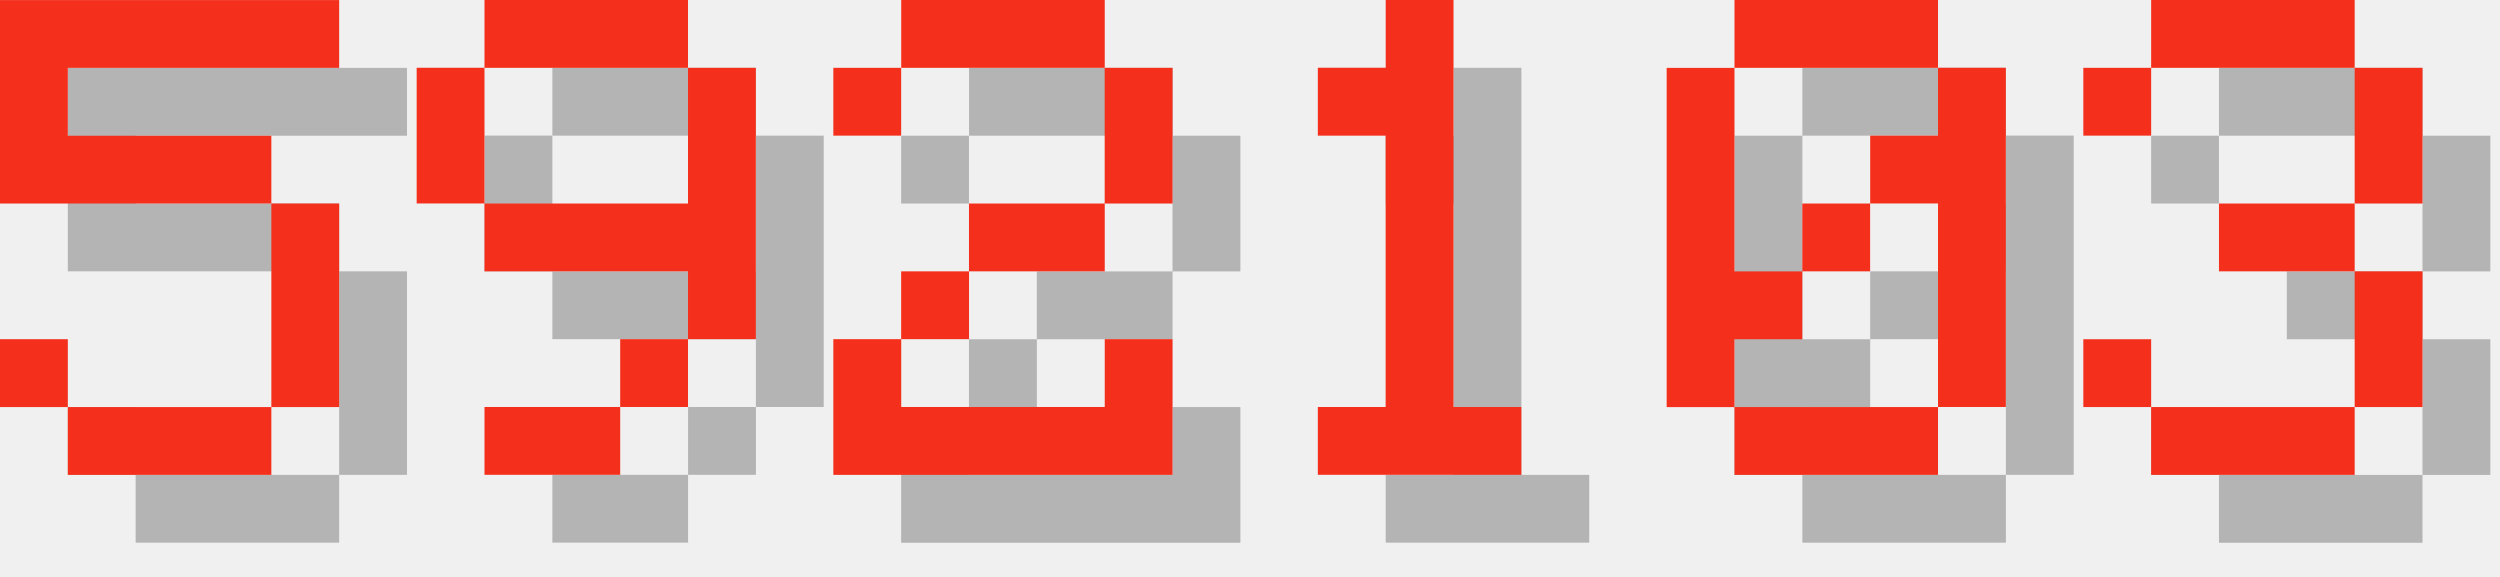
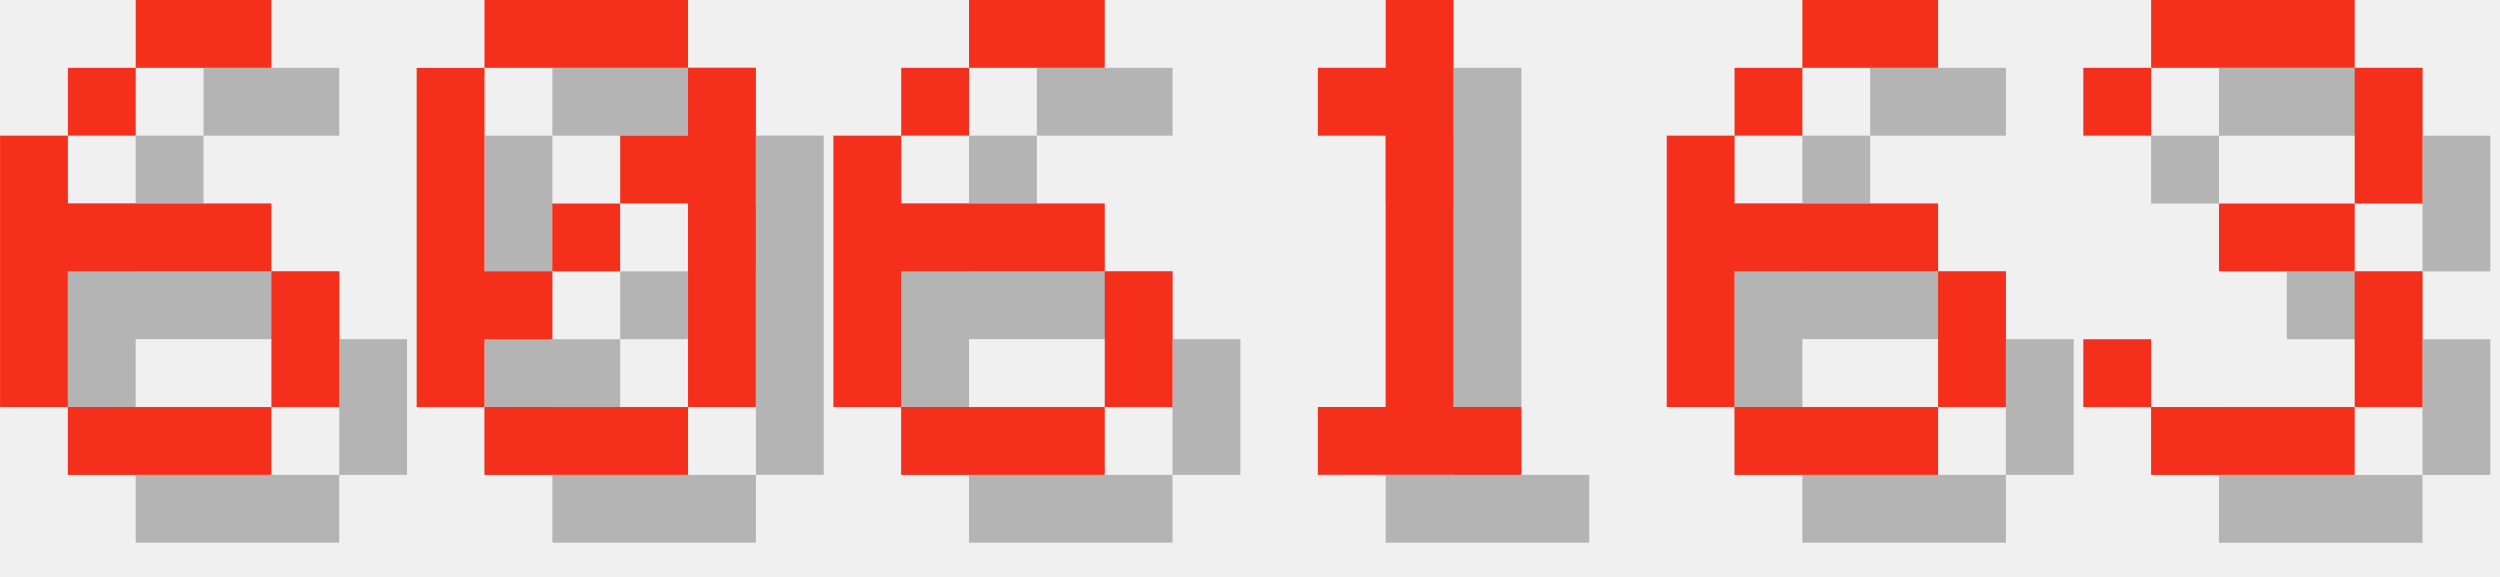
<svg xmlns="http://www.w3.org/2000/svg" version="1.1" width="156.0" height="36">
  <style>
        .text-foreground {
            fill: #F4301C;
        }
        .text-shadow {
            fill: #000000;
            fill-opacity: 0.25;
        }
    </style>
-   <g class="digit" id="digit_5" transform="translate(0.0, 0), scale(4)">
-     <path id="digit_5_shadow" class="text-shadow" d="m1.058 1.058v3.175h4.233v3.175h-3.175v-1.058h-1.058v1.058h1.058v1.058h3.175v-1.058h1.058v-3.175h-1.058v-1.058h-3.175v-1.058h4.233v-1.058h-5.292z" fill-opacity=".5" style="paint-order:stroke fill markers" />
-     <path id="digit_5_fg" class="text-foreground" d="m0 0v3.175h4.233v3.175h-3.175v-1.058h-1.058v1.058h1.058v1.058h3.175v-1.058h1.058v-3.175h-1.058v-1.058h-3.175v-1.058h4.233v-1.058h-5.292z" fill="#fff" style="paint-order:stroke fill markers" />
+   <g class="digit" id="digit_6" transform="translate(0.0, 0), scale(4)">
+     <path id="digit_6_shadow" class="text-shadow" d="m3.175 1.058v1.058h2.117v-1.058h-2.117zm0 1.058h-1.058v1.058h1.058v-1.058zm-1.058 1.058h-1.058v4.233h1.058v-2.117h3.175v-1.058h-3.175v-1.058zm3.175 2.117v2.117h1.058v-2.117h-1.058zm0 2.117h-3.175v1.058h3.175v-1.058z" fill-opacity=".5" style="paint-order:stroke fill markers" />
+     <path id="digit_6_fg" class="text-foreground" d="m2.117 0v1.058h2.117v-1.058h-2.117zm0 1.058h-1.058v1.058h1.058v-1.058zm-1.058 1.058h-1.058v4.233h1.058v-2.117h3.175v-1.058h-3.175v-1.058zm3.175 2.117v2.117h1.058v-2.117h-1.058zm0 2.117h-3.175v1.058h3.175v-1.058z" fill="#fff" style="paint-order:stroke fill markers" />
  </g>
-   <g class="digit" id="digit_9" transform="translate(26.0, 0), scale(4)">
-     <path id="digit_9_shadow" class="text-shadow" d="m2.117 1.058v1.058h3.175v-1.058h-3.175zm3.175 1.058v2.117h-3.175v1.058h3.175v1.058h1.058v-4.233h-1.058zm0 4.233h-1.058v1.058h1.058v-1.058zm-1.058 1.058h-2.117v1.058h2.117v-1.058zm-2.117-3.175v-2.117h-1.058v2.117h1.058z" fill-opacity=".5" style="paint-order:stroke fill markers" />
-     <path id="digit_9_fg" class="text-foreground" d="m1.058 0v1.058h3.175v-1.058h-3.175zm3.175 1.058v2.117h-3.175v1.058h3.175v1.058h1.058v-4.233h-1.058zm0 4.233h-1.058v1.058h1.058v-1.058zm-1.058 1.058h-2.117v1.058h2.117v-1.058zm-2.117-3.175v-2.117h-1.058v2.117h1.058z" fill="#fff" style="paint-order:stroke fill markers" />
+   <g class="digit" id="digit_0" transform="translate(26.0, 0), scale(4)">
+     <path id="digit_0_shadow" class="text-shadow" d="m2.117 1.058v1.058h3.175v-1.058h-3.175zm3.175 1.058v1.058h-1.058v1.058h1.058v3.175h1.058v-5.292h-1.058zm0 5.292h-3.175v1.058h3.175v-1.058zm-3.175 0v-1.058h1.058v-1.058h-1.058v-3.175h-1.058v5.292h1.058zm1.058-2.117h1.058v-1.058h-1.058v1.058z" fill-opacity=".5" style="paint-order:stroke fill markers" />
+     <path id="digit_0_fg" class="text-foreground" d="m1.058 0v1.058h3.175v-1.058h-3.175zm3.175 1.058v1.058h-1.058v1.058h1.058v3.175h1.058v-5.292h-1.058zm0 5.292h-3.175v1.058h3.175v-1.058zm-3.175 0v-1.058h1.058v-1.058h-1.058v-3.175h-1.058v5.292h1.058zm1.058-2.117h1.058v-1.058h-1.058v1.058z" fill="#fff" style="paint-order:stroke fill markers" />
  </g>
-   <g class="digit" id="digit_2" transform="translate(52.0, 0), scale(4)">
-     <path id="digit_2_shadow" class="text-shadow" d="m1.058 2.117v1.058h1.058v-1.058h3.175v2.117h-2.117v1.058h-1.058v1.058h-1.058v2.117h5.292v-2.117h-1.058v1.058h-3.175v-1.058h1.058v-1.058h2.117v-1.058h1.058v-2.117h-1.058v-1.058h-3.175v1.058h-1.058z" fill-opacity=".5" style="paint-order:stroke fill markers" />
-     <path id="digit_2_fg" class="text-foreground" d="m0 1.058v1.058h1.058v-1.058h3.175v2.117h-2.117v1.058h-1.058v1.058h-1.058v2.117h5.292v-2.117h-1.058v1.058h-3.175v-1.058h1.058v-1.058h2.117v-1.058h1.058v-2.117h-1.058v-1.058h-3.175v1.058h-1.058z" fill="#fff" style="paint-order:stroke fill markers" />
+   <g class="digit" id="digit_6" transform="translate(52.0, 0), scale(4)">
+     <path id="digit_6_shadow" class="text-shadow" d="m3.175 1.058v1.058h2.117v-1.058h-2.117zm0 1.058h-1.058v1.058h1.058v-1.058zm-1.058 1.058h-1.058v4.233h1.058v-2.117h3.175v-1.058h-3.175v-1.058zm3.175 2.117v2.117h1.058v-2.117h-1.058zm0 2.117h-3.175v1.058h3.175v-1.058z" fill-opacity=".5" style="paint-order:stroke fill markers" />
+     <path id="digit_6_fg" class="text-foreground" d="m2.117 0v1.058h2.117v-1.058h-2.117zm0 1.058h-1.058v1.058h1.058v-1.058zm-1.058 1.058h-1.058v4.233h1.058v-2.117h3.175v-1.058h-3.175v-1.058zm3.175 2.117v2.117h1.058v-2.117h-1.058zm0 2.117h-3.175v1.058h3.175v-1.058z" fill="#fff" style="paint-order:stroke fill markers" />
  </g>
  <g class="digit" id="digit_1" transform="translate(78.0, 0), scale(4)">
    <path id="digit_1_shadow" class="text-shadow" d="m2.117 2.117v1.058h1.058v4.233h-1.058v1.058h3.175v-1.058h-1.058v-6.35h-1.058v1.058h-1.058z" fill-opacity=".5" style="paint-order:stroke fill markers" />
    <path id="digit_1_fg" class="text-foreground" d="m1.058 1.058v1.058h1.058v4.233h-1.058v1.058h3.175v-1.058h-1.058v-6.35h-1.058v1.058h-1.058z" fill="#fff" style="paint-order:stroke fill markers" />
  </g>
-   <g class="digit" id="digit_0" transform="translate(104.0, 0), scale(4)">
-     <path id="digit_0_shadow" class="text-shadow" d="m2.117 1.058v1.058h3.175v-1.058h-3.175zm3.175 1.058v1.058h-1.058v1.058h1.058v3.175h1.058v-5.292h-1.058zm0 5.292h-3.175v1.058h3.175v-1.058zm-3.175 0v-1.058h1.058v-1.058h-1.058v-3.175h-1.058v5.292h1.058zm1.058-2.117h1.058v-1.058h-1.058v1.058z" fill-opacity=".5" style="paint-order:stroke fill markers" />
-     <path id="digit_0_fg" class="text-foreground" d="m1.058 0v1.058h3.175v-1.058h-3.175zm3.175 1.058v1.058h-1.058v1.058h1.058v3.175h1.058v-5.292h-1.058zm0 5.292h-3.175v1.058h3.175v-1.058zm-3.175 0v-1.058h1.058v-1.058h-1.058v-3.175h-1.058v5.292h1.058zm1.058-2.117h1.058v-1.058h-1.058v1.058z" fill="#fff" style="paint-order:stroke fill markers" />
+   <g class="digit" id="digit_6" transform="translate(104.0, 0), scale(4)">
+     <path id="digit_6_shadow" class="text-shadow" d="m3.175 1.058v1.058h2.117v-1.058h-2.117zm0 1.058h-1.058v1.058h1.058v-1.058zm-1.058 1.058h-1.058v4.233h1.058v-2.117h3.175v-1.058h-3.175v-1.058zm3.175 2.117v2.117h1.058v-2.117h-1.058zm0 2.117h-3.175v1.058h3.175v-1.058z" fill-opacity=".5" style="paint-order:stroke fill markers" />
+     <path id="digit_6_fg" class="text-foreground" d="m2.117 0v1.058h2.117v-1.058h-2.117zm0 1.058h-1.058v1.058h1.058v-1.058zm-1.058 1.058h-1.058v4.233h1.058v-2.117h3.175v-1.058h-3.175v-1.058zm3.175 2.117v2.117h1.058v-2.117h-1.058zm0 2.117h-3.175v1.058h3.175v-1.058z" fill="#fff" style="paint-order:stroke fill markers" />
  </g>
  <g class="digit" id="digit_3" transform="translate(130.0, 0), scale(4)">
    <path id="digit_3_shadow" class="text-shadow" d="m1.058 2.117v1.058h1.058v-1.058h3.175v2.117h-2.117v1.058h2.117v2.117h-3.175v-1.058h-1.058v1.058h1.058v1.058h3.175v-1.058h1.058v-2.117h-1.058v-1.058h1.058v-2.117h-1.058v-1.058h-3.175v1.058h-1.058z" fill-opacity=".5" style="paint-order:stroke fill markers" />
    <path id="digit_3_fg" class="text-foreground" d="m0 1.058v1.058h1.058v-1.058h3.175v2.117h-2.117v1.058h2.117v2.117h-3.175v-1.058h-1.058v1.058h1.058v1.058h3.175v-1.058h1.058v-2.117h-1.058v-1.058h1.058v-2.117h-1.058v-1.058h-3.175v1.058h-1.058z" fill="#fff" style="paint-order:stroke fill markers" />
  </g>
</svg>
